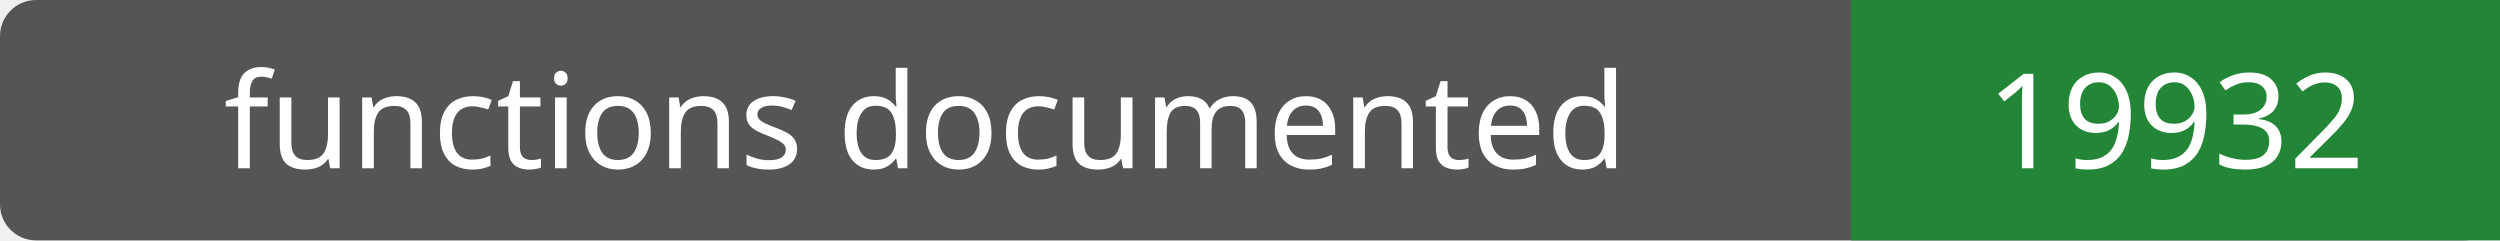
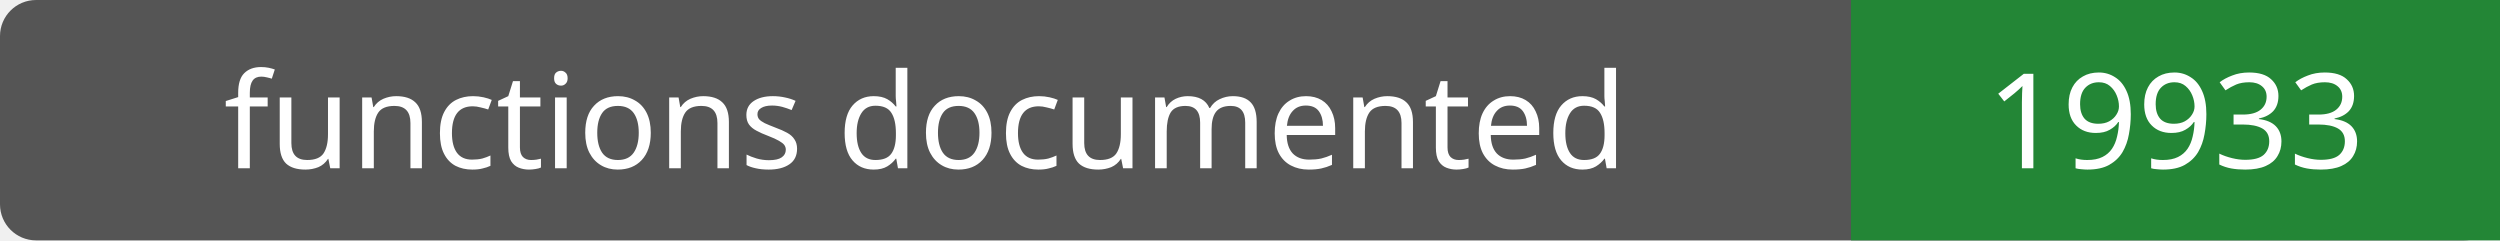
- <svg xmlns="http://www.w3.org/2000/svg" width="208" height="20" role="img" aria-label="functions documented: 19932">
+ <svg xmlns="http://www.w3.org/2000/svg" width="208" height="20" role="img" aria-label="functions documented: 19933">
  <rect width="208" height="20" rx="3" fill="#555" />
  <path fill="#238636" d="M154 0h54v20H154z" />
  <g fill="#fff" text-anchor="middle" font-family="Verdana,sans-serif" font-size="11">
    <text x="77.0" y="14">functions documented</text>
-     <text x="181.0" y="14">19932</text>
+     <text x="181.0" y="14">19933</text>
  </g>
</svg>
